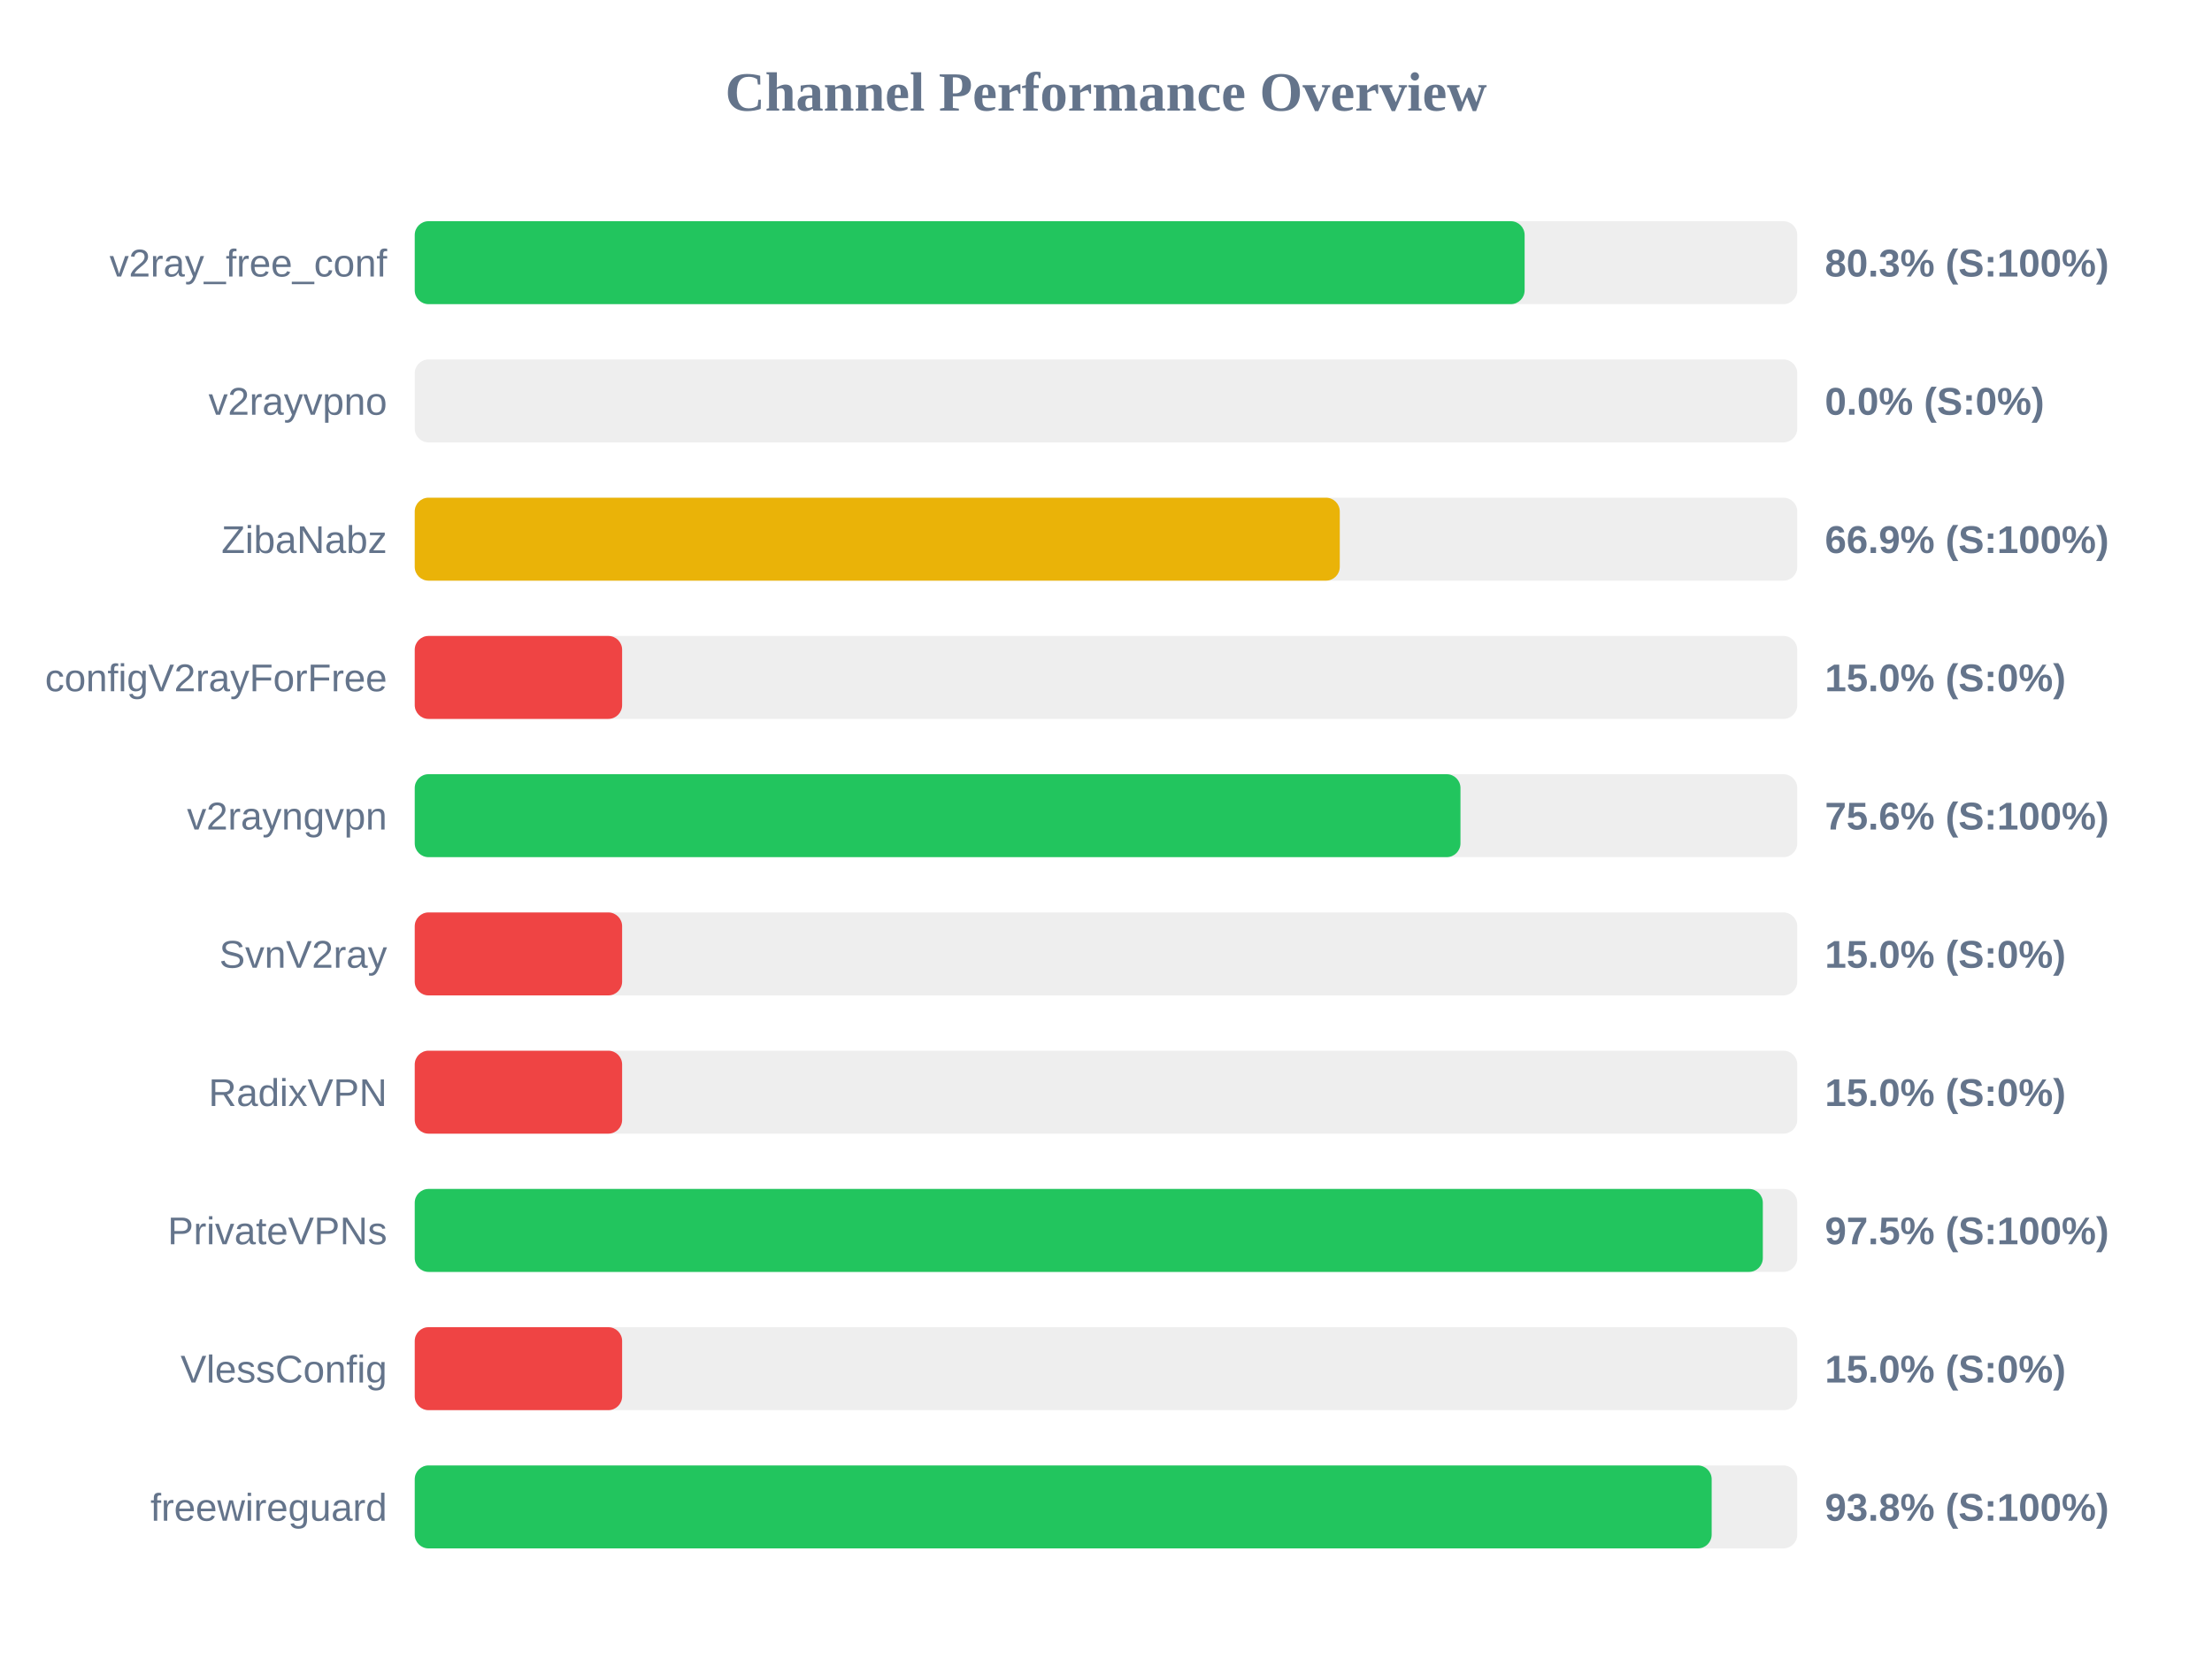
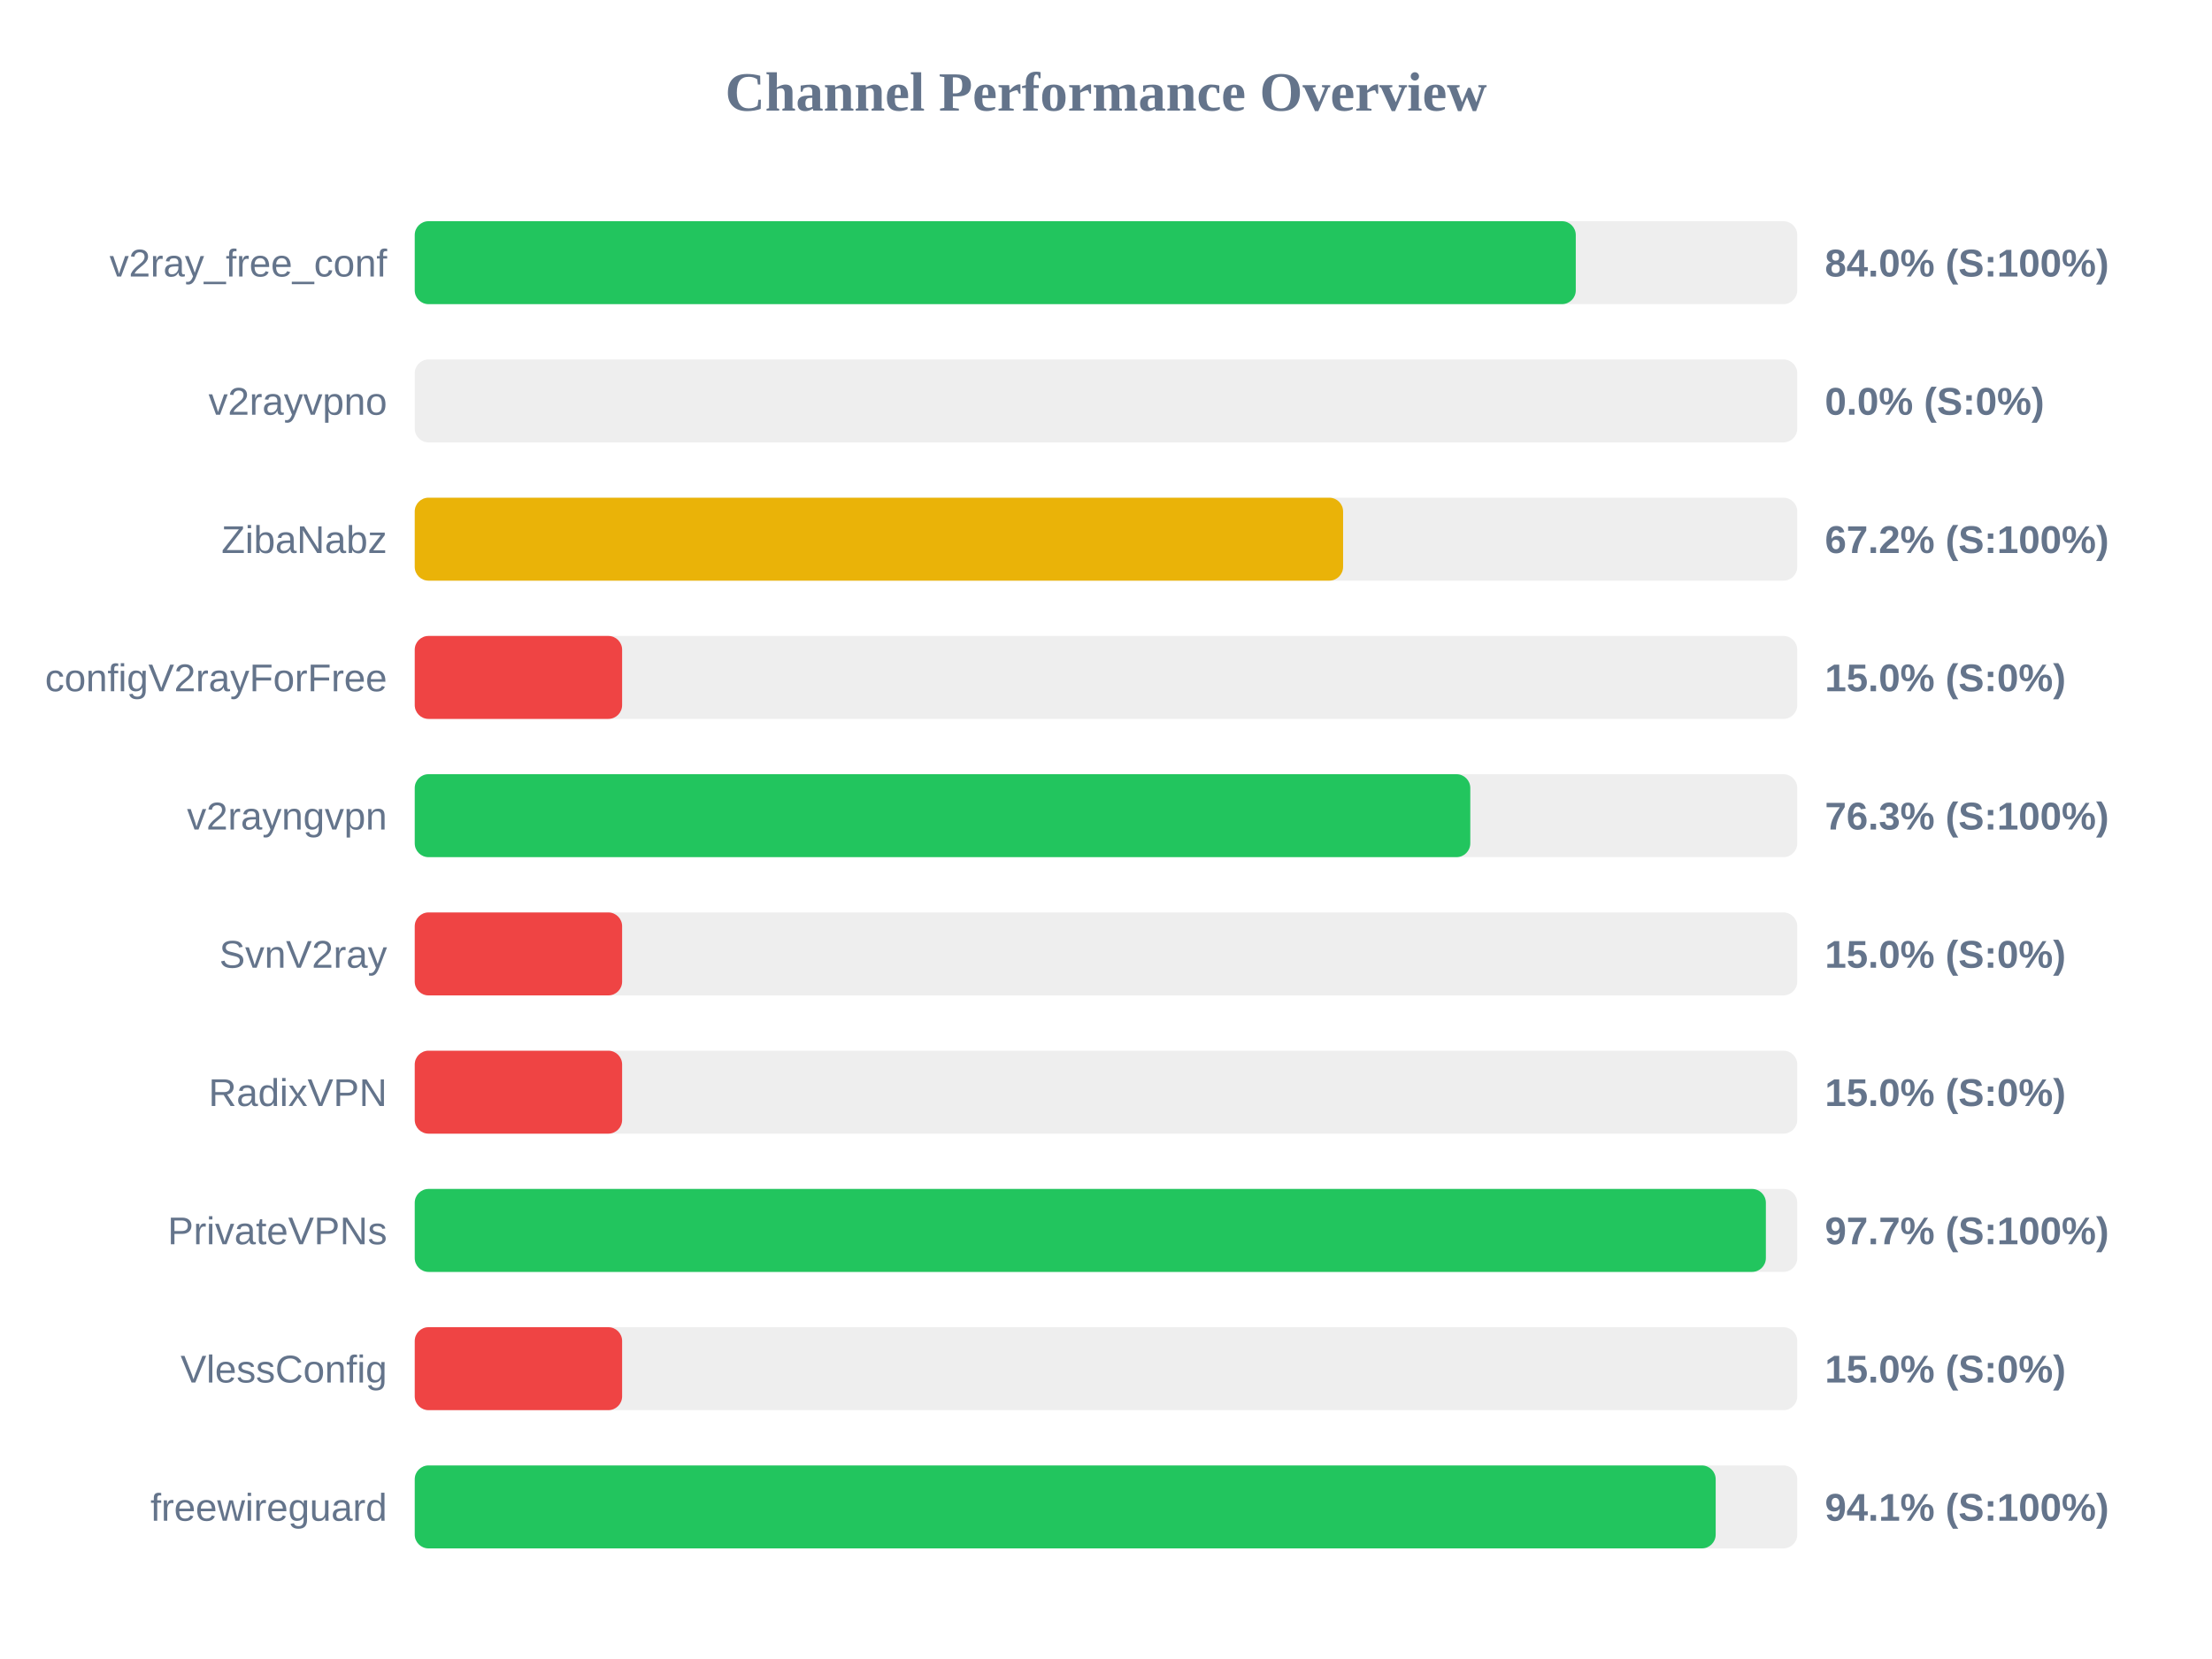
<svg xmlns="http://www.w3.org/2000/svg" width="800" height="600" version="1.1">
  <style>
        .row { font: 14px Arial; fill: #64748b; }
        .score { font: bold 14px Arial; fill: #64748b; }
    </style>
  <text x="400" y="40" text-anchor="middle" font-size="20px" font-weight="bold" fill="#64748b">Channel Performance Overview</text>
  <rect x="150" y="80" width="500" height="30" fill="#eee" rx="5" />
-   <rect x="150" y="80" width="401.4" height="30" fill="#22c55e" rx="5" />
+   <rect x="150" y="80" width="419.9" height="30" fill="#22c55e" rx="5" />
  <text x="140" y="100" text-anchor="end" class="row">v2ray_free_conf</text>
-   <text x="660" y="100" text-anchor="start" class="score">80.3% (S:100%)</text>
+   <text x="660" y="100" text-anchor="start" class="score">84.0% (S:100%)</text>
  <rect x="150" y="130" width="500" height="30" fill="#eee" rx="5" />
  <rect x="150" y="130" width="0.0" height="30" fill="#ef4444" rx="5" />
  <text x="140" y="150" text-anchor="end" class="row">v2rayvpno</text>
  <text x="660" y="150" text-anchor="start" class="score">0.0% (S:0%)</text>
  <rect x="150" y="180" width="500" height="30" fill="#eee" rx="5" />
-   <rect x="150" y="180" width="334.55" height="30" fill="#eab308" rx="5" />
+   <rect x="150" y="180" width="335.75" height="30" fill="#eab308" rx="5" />
  <text x="140" y="200" text-anchor="end" class="row">ZibaNabz</text>
-   <text x="660" y="200" text-anchor="start" class="score">66.9% (S:100%)</text>
+   <text x="660" y="200" text-anchor="start" class="score">67.2% (S:100%)</text>
  <rect x="150" y="230" width="500" height="30" fill="#eee" rx="5" />
  <rect x="150" y="230" width="75.0" height="30" fill="#ef4444" rx="5" />
  <text x="140" y="250" text-anchor="end" class="row">configV2rayForFree</text>
  <text x="660" y="250" text-anchor="start" class="score">15.0% (S:0%)</text>
  <rect x="150" y="280" width="500" height="30" fill="#eee" rx="5" />
-   <rect x="150" y="280" width="378.2" height="30" fill="#22c55e" rx="5" />
+   <rect x="150" y="280" width="381.75" height="30" fill="#22c55e" rx="5" />
  <text x="140" y="300" text-anchor="end" class="row">v2rayngvpn</text>
-   <text x="660" y="300" text-anchor="start" class="score">75.6% (S:100%)</text>
+   <text x="660" y="300" text-anchor="start" class="score">76.3% (S:100%)</text>
  <rect x="150" y="330" width="500" height="30" fill="#eee" rx="5" />
  <rect x="150" y="330" width="75.0" height="30" fill="#ef4444" rx="5" />
  <text x="140" y="350" text-anchor="end" class="row">SvnV2ray</text>
  <text x="660" y="350" text-anchor="start" class="score">15.0% (S:0%)</text>
  <rect x="150" y="380" width="500" height="30" fill="#eee" rx="5" />
  <rect x="150" y="380" width="75.0" height="30" fill="#ef4444" rx="5" />
  <text x="140" y="400" text-anchor="end" class="row">RadixVPN</text>
  <text x="660" y="400" text-anchor="start" class="score">15.0% (S:0%)</text>
  <rect x="150" y="430" width="500" height="30" fill="#eee" rx="5" />
-   <rect x="150" y="430" width="487.55" height="30" fill="#22c55e" rx="5" />
+   <rect x="150" y="430" width="488.65" height="30" fill="#22c55e" rx="5" />
  <text x="140" y="450" text-anchor="end" class="row">PrivateVPNs</text>
-   <text x="660" y="450" text-anchor="start" class="score">97.5% (S:100%)</text>
+   <text x="660" y="450" text-anchor="start" class="score">97.7% (S:100%)</text>
  <rect x="150" y="480" width="500" height="30" fill="#eee" rx="5" />
  <rect x="150" y="480" width="75.0" height="30" fill="#ef4444" rx="5" />
  <text x="140" y="500" text-anchor="end" class="row">VlessConfig</text>
  <text x="660" y="500" text-anchor="start" class="score">15.0% (S:0%)</text>
  <rect x="150" y="530" width="500" height="30" fill="#eee" rx="5" />
-   <rect x="150" y="530" width="469.05" height="30" fill="#22c55e" rx="5" />
+   <rect x="150" y="530" width="470.5" height="30" fill="#22c55e" rx="5" />
  <text x="140" y="550" text-anchor="end" class="row">freewireguard</text>
-   <text x="660" y="550" text-anchor="start" class="score">93.8% (S:100%)</text>
+   <text x="660" y="550" text-anchor="start" class="score">94.1% (S:100%)</text>
</svg>
